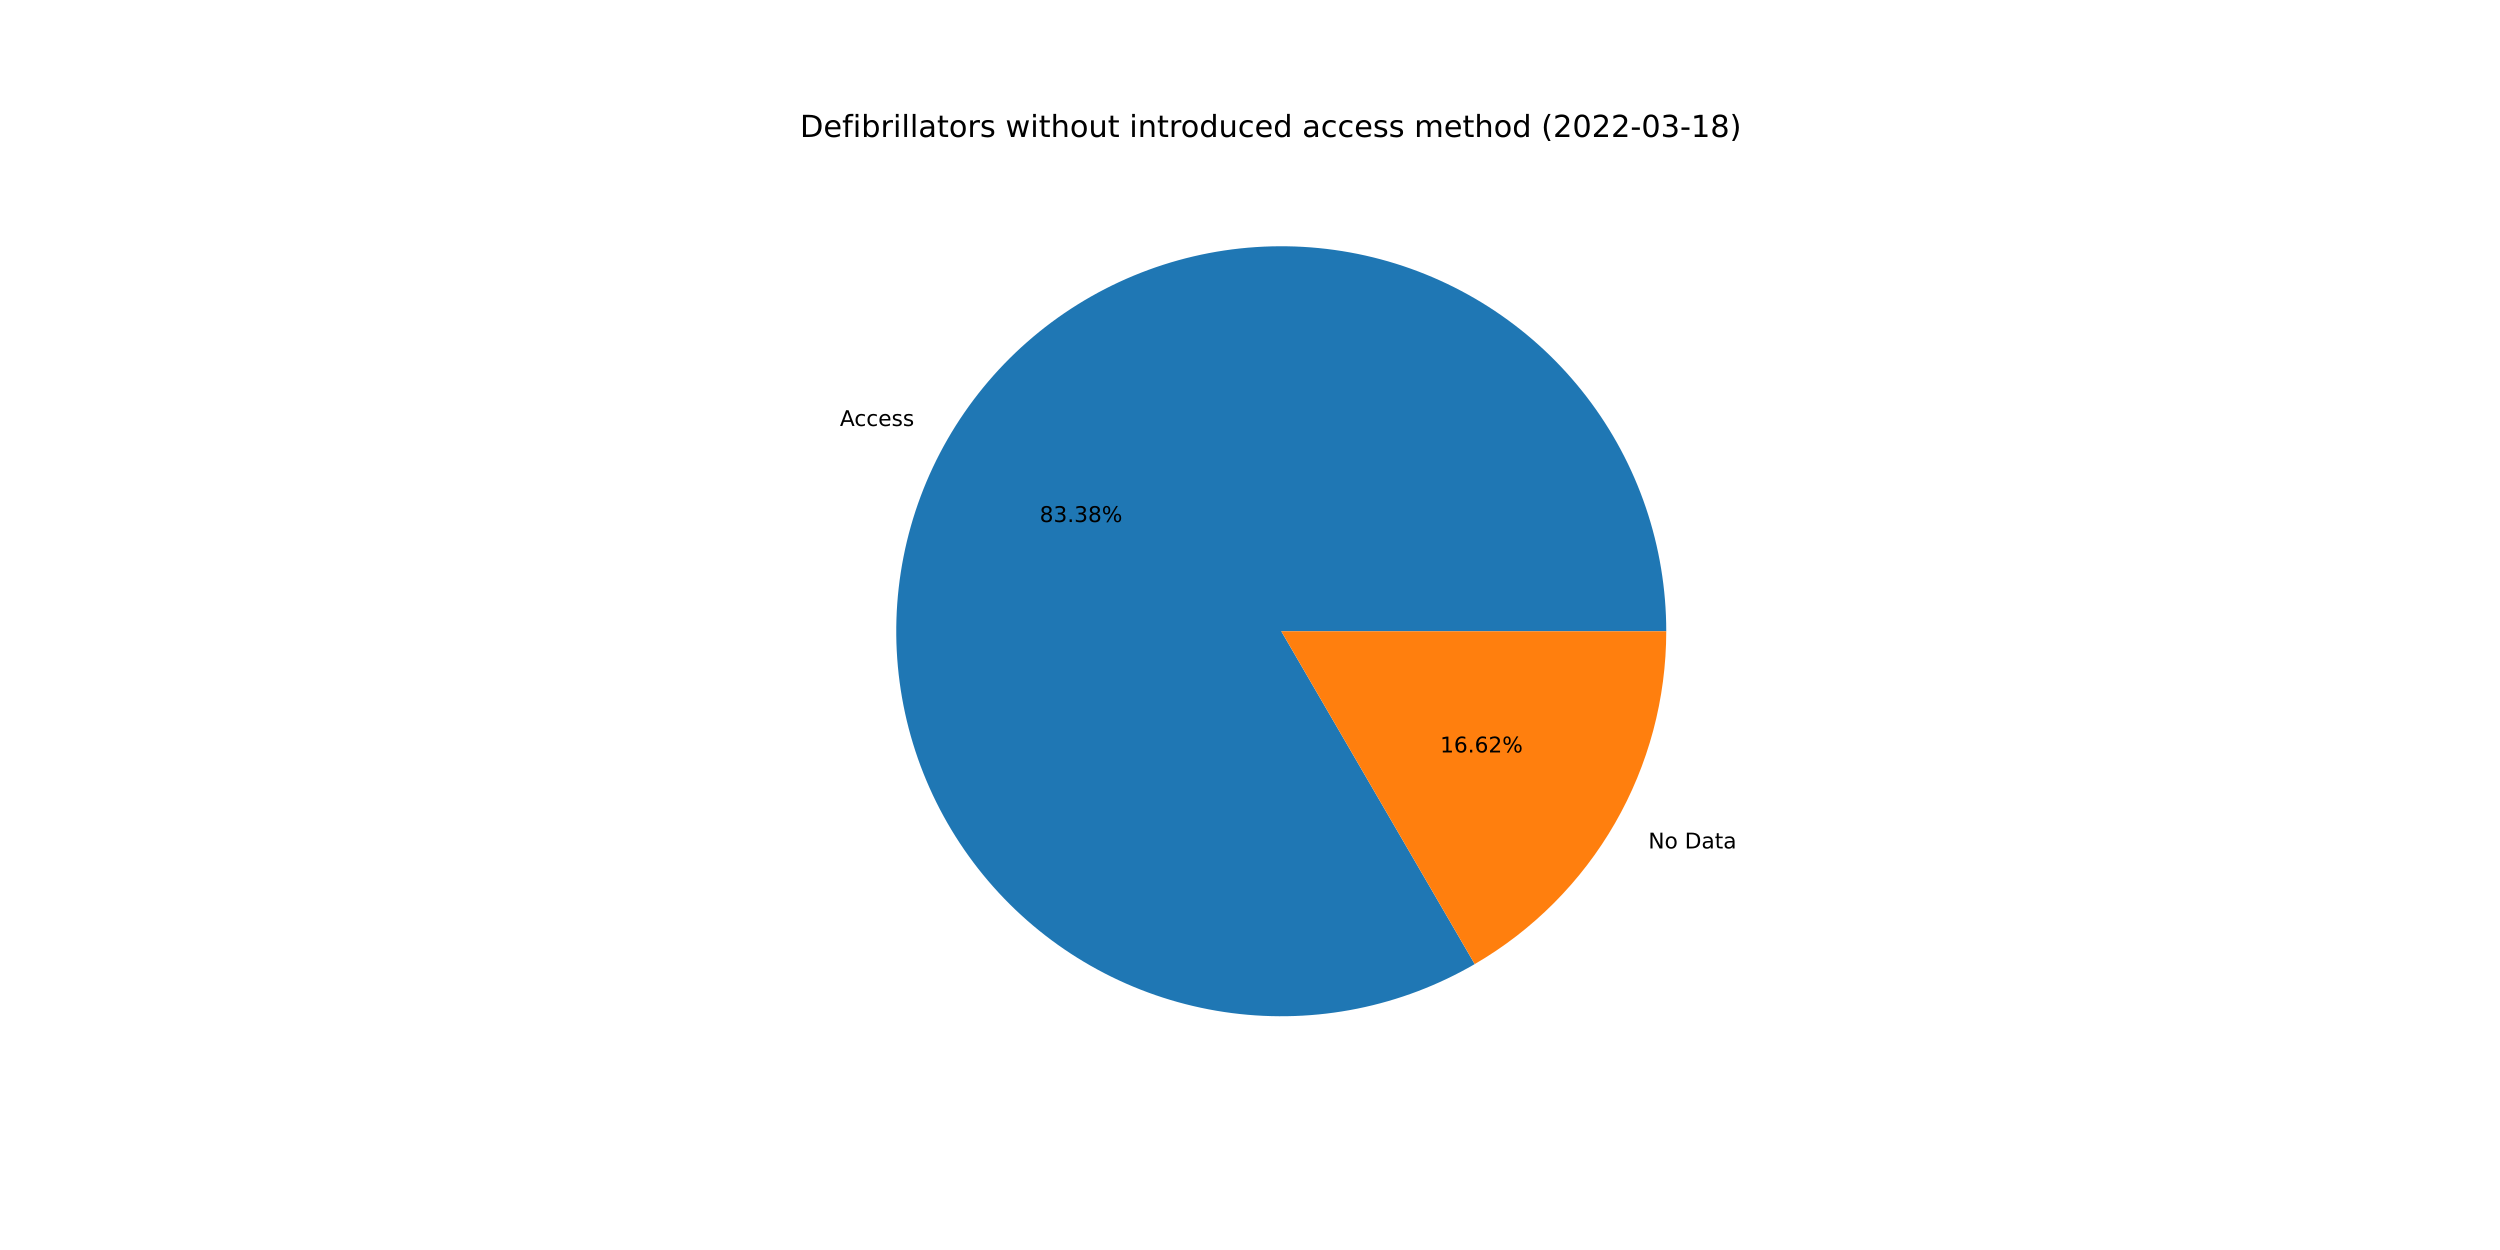
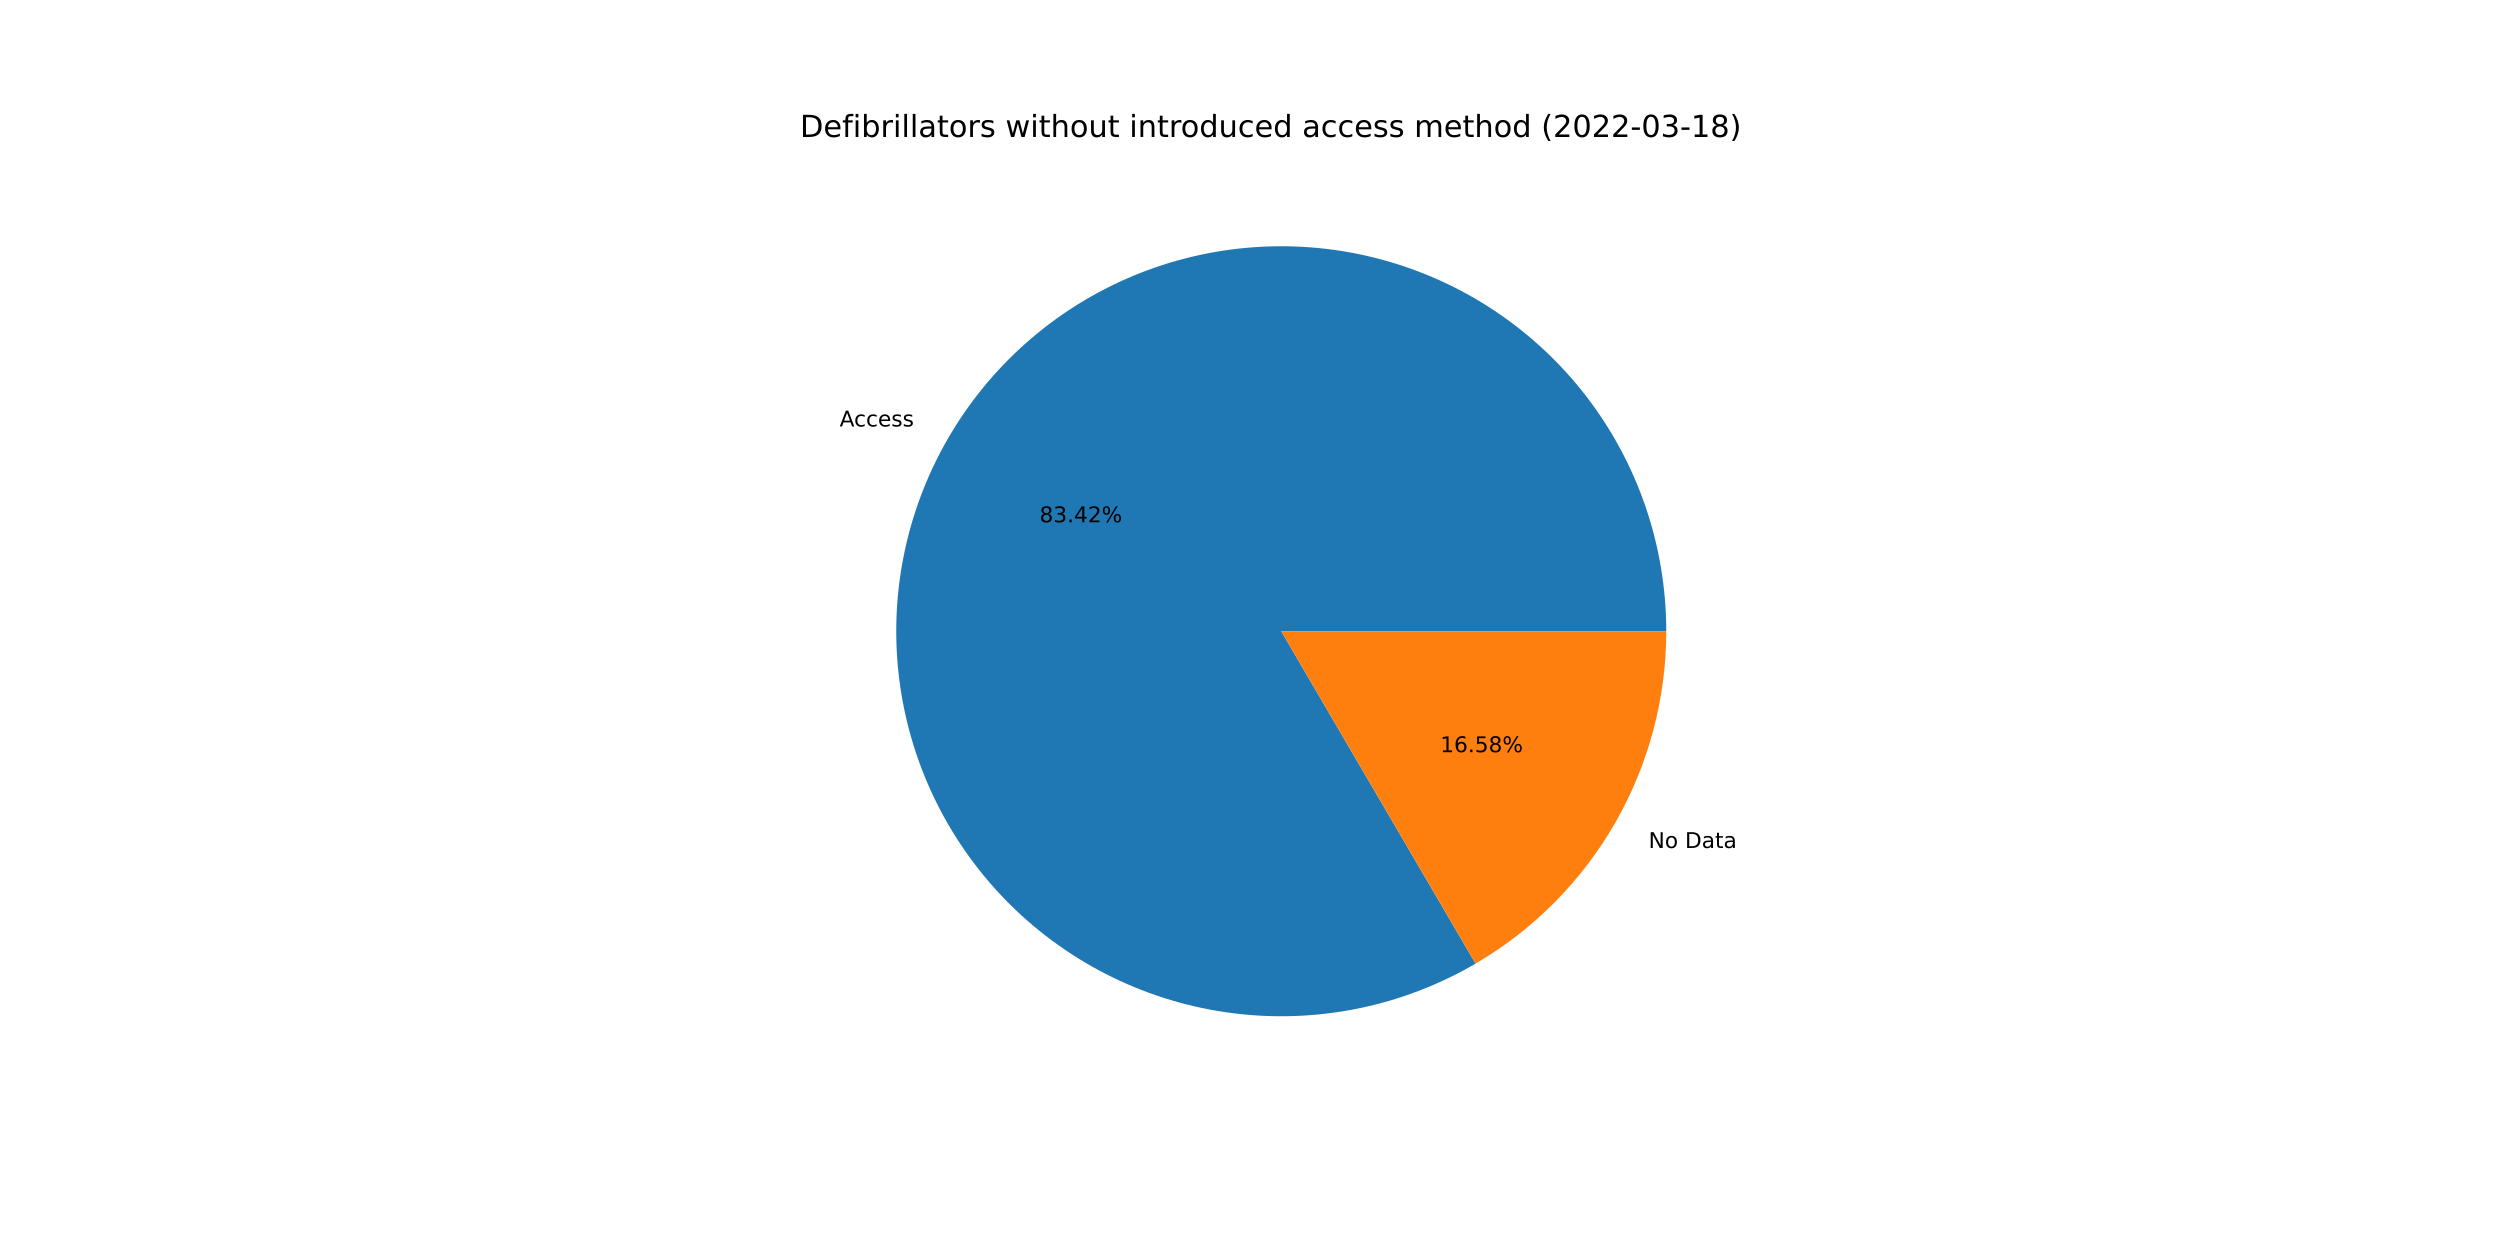
<svg xmlns="http://www.w3.org/2000/svg" xmlns:xlink="http://www.w3.org/1999/xlink" width="1152pt" height="576pt" viewBox="0 0 1152 576" version="1.1">
  <defs>
    <style type="text/css">*{stroke-linejoin: round; stroke-linecap: butt}</style>
  </defs>
  <g id="figure_1">
    <g id="patch_1">
      <path d="M 0 576  L 1152 576  L 1152 0  L 0 0  z " style="fill: #ffffff" />
    </g>
    <g id="axes_1">
      <g id="patch_2">
-         <path d="M 767.808 290.88  C 767.808 271.474 764.624 252.199 758.383 233.824  C 752.141 215.449 742.927 198.222 731.108 182.83  C 719.289 167.438 705.024 154.09 688.883 143.317  C 672.741 132.544 654.941 124.493 636.193 119.484  C 617.444 114.475 598 112.576 578.637 113.862  C 559.273 115.149 540.252 119.604 522.331 127.05  C 504.41 134.496 487.832 144.832 473.258 157.646  C 458.684 170.46 446.311 185.578 436.632 202.398  C 426.953 219.219 420.1 237.513 416.345 256.553  C 412.59 275.592 411.984 295.119 414.552 314.355  C 417.12 333.59 422.826 352.274 431.444 369.662  C 440.062 387.05 451.474 402.906 465.226 416.598  C 478.978 430.291 494.884 441.634 512.309 450.177  C 529.734 458.719 548.443 464.344 567.689 466.828  C 586.936 469.313 606.46 468.622 625.483 464.785  C 644.505 460.947 662.77 454.014 679.548 444.262  L 590.4 290.88  L 767.808 290.88  z " style="fill: #1f77b4" />
+         <path d="M 767.808 290.88  C 767.808 271.465 764.621 252.18 758.374 233.797  C 752.126 215.414 742.904 198.181 731.074 182.785  C 719.244 167.39 704.967 154.041 688.812 143.27  C 672.658 132.5 654.845 124.455 636.084 119.455  C 617.323 114.455 597.869 112.569 578.497 113.872  C 559.125 115.174 540.098 119.648 522.176 127.115  C 504.253 134.581 487.677 144.94 473.11 157.776  C 458.544 170.612 446.182 185.753 436.52 202.593  C 426.858 219.434 420.026 237.747 416.296 256.801  C 412.566 275.854 411.99 295.392 414.589 314.633  C 417.189 333.873 422.929 352.557 431.581 369.939  C 440.234 387.32 451.681 403.163 465.465 416.836  C 479.25 430.509 495.186 441.826 512.637 450.337  C 530.088 458.847 548.818 464.435 568.079 466.878  C 587.34 469.321 606.872 468.585 625.895 464.701  C 644.918 460.816 663.175 453.835 679.936 444.036  L 590.4 290.88  L 767.808 290.88  z " style="fill: #1f77b4" />
      </g>
      <g id="patch_3">
-         <path d="M 679.548 444.262  C 706.395 428.659 728.681 406.276 744.168 379.362  C 759.655 352.447 767.808 321.932 767.808 290.88  L 590.4 290.88  L 679.548 444.262  z " style="fill: #ff7f0e" />
+         <path d="M 679.936 444.036  C 706.678 428.403 728.865 406.035 744.28 379.167  C 759.695 352.299 767.808 321.856 767.808 290.88  L 590.4 290.88  L 679.936 444.036  z " style="fill: #ff7f0e" />
      </g>
      <g id="matplotlib.axis_1" />
      <g id="matplotlib.axis_2" />
      <g id="text_1">
-         <g transform="translate(387.0208 196.3097)scale(0.1 -0.1)">
+         <g transform="translate(386.8977 196.5238)scale(0.1 -0.1)">
          <defs>
            <path id="DejaVuSans-41" d="M 2188 4044  L 1331 1722  L 3047 1722  L 2188 4044  z M 1831 4666  L 2547 4666  L 4325 0  L 3669 0  L 3244 1197  L 1141 1197  L 716 0  L 50 0  L 1831 4666  z " transform="scale(0.015625)" />
            <path id="DejaVuSans-63" d="M 3122 3366  L 3122 2828  Q 2878 2963 2633 3030  Q 2388 3097 2138 3097  Q 1578 3097 1268 2742  Q 959 2388 959 1747  Q 959 1106 1268 751  Q 1578 397 2138 397  Q 2388 397 2633 464  Q 2878 531 3122 666  L 3122 134  Q 2881 22 2623 -34  Q 2366 -91 2075 -91  Q 1284 -91 818 406  Q 353 903 353 1747  Q 353 2603 823 3093  Q 1294 3584 2113 3584  Q 2378 3584 2631 3529  Q 2884 3475 3122 3366  z " transform="scale(0.015625)" />
            <path id="DejaVuSans-65" d="M 3597 1894  L 3597 1613  L 953 1613  Q 991 1019 1311 708  Q 1631 397 2203 397  Q 2534 397 2845 478  Q 3156 559 3463 722  L 3463 178  Q 3153 47 2828 -22  Q 2503 -91 2169 -91  Q 1331 -91 842 396  Q 353 884 353 1716  Q 353 2575 817 3079  Q 1281 3584 2069 3584  Q 2775 3584 3186 3129  Q 3597 2675 3597 1894  z M 3022 2063  Q 3016 2534 2758 2815  Q 2500 3097 2075 3097  Q 1594 3097 1305 2825  Q 1016 2553 972 2059  L 3022 2063  z " transform="scale(0.015625)" />
            <path id="DejaVuSans-73" d="M 2834 3397  L 2834 2853  Q 2591 2978 2328 3040  Q 2066 3103 1784 3103  Q 1356 3103 1142 2972  Q 928 2841 928 2578  Q 928 2378 1081 2264  Q 1234 2150 1697 2047  L 1894 2003  Q 2506 1872 2764 1633  Q 3022 1394 3022 966  Q 3022 478 2636 193  Q 2250 -91 1575 -91  Q 1294 -91 989 -36  Q 684 19 347 128  L 347 722  Q 666 556 975 473  Q 1284 391 1588 391  Q 1994 391 2212 530  Q 2431 669 2431 922  Q 2431 1156 2273 1281  Q 2116 1406 1581 1522  L 1381 1569  Q 847 1681 609 1914  Q 372 2147 372 2553  Q 372 3047 722 3315  Q 1072 3584 1716 3584  Q 2034 3584 2315 3537  Q 2597 3491 2834 3397  z " transform="scale(0.015625)" />
          </defs>
          <use xlink:href="#DejaVuSans-41" />
          <use xlink:href="#DejaVuSans-63" x="66.658" />
          <use xlink:href="#DejaVuSans-63" x="121.639" />
          <use xlink:href="#DejaVuSans-65" x="176.619" />
          <use xlink:href="#DejaVuSans-73" x="238.143" />
          <use xlink:href="#DejaVuSans-73" x="290.242" />
        </g>
      </g>
      <g id="text_2">
-         <g transform="translate(479.0743 240.5505)scale(0.1 -0.1)">
+         <g transform="translate(479.0072 240.6673)scale(0.1 -0.1)">
          <defs>
            <path id="DejaVuSans-38" d="M 2034 2216  Q 1584 2216 1326 1975  Q 1069 1734 1069 1313  Q 1069 891 1326 650  Q 1584 409 2034 409  Q 2484 409 2743 651  Q 3003 894 3003 1313  Q 3003 1734 2745 1975  Q 2488 2216 2034 2216  z M 1403 2484  Q 997 2584 770 2862  Q 544 3141 544 3541  Q 544 4100 942 4425  Q 1341 4750 2034 4750  Q 2731 4750 3128 4425  Q 3525 4100 3525 3541  Q 3525 3141 3298 2862  Q 3072 2584 2669 2484  Q 3125 2378 3379 2068  Q 3634 1759 3634 1313  Q 3634 634 3220 271  Q 2806 -91 2034 -91  Q 1263 -91 848 271  Q 434 634 434 1313  Q 434 1759 690 2068  Q 947 2378 1403 2484  z M 1172 3481  Q 1172 3119 1398 2916  Q 1625 2713 2034 2713  Q 2441 2713 2670 2916  Q 2900 3119 2900 3481  Q 2900 3844 2670 4047  Q 2441 4250 2034 4250  Q 1625 4250 1398 4047  Q 1172 3844 1172 3481  z " transform="scale(0.015625)" />
            <path id="DejaVuSans-33" d="M 2597 2516  Q 3050 2419 3304 2112  Q 3559 1806 3559 1356  Q 3559 666 3084 287  Q 2609 -91 1734 -91  Q 1441 -91 1130 -33  Q 819 25 488 141  L 488 750  Q 750 597 1062 519  Q 1375 441 1716 441  Q 2309 441 2620 675  Q 2931 909 2931 1356  Q 2931 1769 2642 2001  Q 2353 2234 1838 2234  L 1294 2234  L 1294 2753  L 1863 2753  Q 2328 2753 2575 2939  Q 2822 3125 2822 3475  Q 2822 3834 2567 4026  Q 2313 4219 1838 4219  Q 1578 4219 1281 4162  Q 984 4106 628 3988  L 628 4550  Q 988 4650 1302 4700  Q 1616 4750 1894 4750  Q 2613 4750 3031 4423  Q 3450 4097 3450 3541  Q 3450 3153 3228 2886  Q 3006 2619 2597 2516  z " transform="scale(0.015625)" />
            <path id="DejaVuSans-2e" d="M 684 794  L 1344 794  L 1344 0  L 684 0  L 684 794  z " transform="scale(0.015625)" />
+             <path id="DejaVuSans-34" d="M 2419 4116  L 825 1625  L 2419 1625  L 2419 4116  z M 2253 4666  L 3047 4666  L 3047 1625  L 3713 1625  L 3713 1100  L 3047 1100  L 3047 0  L 2419 0  L 2419 1100  L 313 1100  L 313 1709  L 2253 4666  z " transform="scale(0.015625)" />
+             <path id="DejaVuSans-32" d="M 1228 531  L 3431 531  L 3431 0  L 469 0  L 469 531  Q 828 903 1448 1529  Q 2069 2156 2228 2338  Q 2531 2678 2651 2914  Q 2772 3150 2772 3378  Q 2772 3750 2511 3984  Q 2250 4219 1831 4219  Q 1534 4219 1204 4116  Q 875 4013 500 3803  L 500 4441  Q 881 4594 1212 4672  Q 1544 4750 1819 4750  Q 2544 4750 2975 4387  Q 3406 4025 3406 3419  Q 3406 3131 3298 2873  Q 3191 2616 2906 2266  Q 2828 2175 2409 1742  Q 1991 1309 1228 531  z " transform="scale(0.015625)" />
            <path id="DejaVuSans-25" d="M 4653 2053  Q 4381 2053 4226 1822  Q 4072 1591 4072 1178  Q 4072 772 4226 539  Q 4381 306 4653 306  Q 4919 306 5073 539  Q 5228 772 5228 1178  Q 5228 1588 5073 1820  Q 4919 2053 4653 2053  z M 4653 2450  Q 5147 2450 5437 2106  Q 5728 1763 5728 1178  Q 5728 594 5436 251  Q 5144 -91 4653 -91  Q 4153 -91 3862 251  Q 3572 594 3572 1178  Q 3572 1766 3864 2108  Q 4156 2450 4653 2450  z M 1428 4353  Q 1159 4353 1004 4120  Q 850 3888 850 3481  Q 850 3069 1003 2837  Q 1156 2606 1428 2606  Q 1700 2606 1854 2837  Q 2009 3069 2009 3481  Q 2009 3884 1853 4118  Q 1697 4353 1428 4353  z M 4250 4750  L 4750 4750  L 1831 -91  L 1331 -91  L 4250 4750  z M 1428 4750  Q 1922 4750 2215 4408  Q 2509 4066 2509 3481  Q 2509 2891 2217 2550  Q 1925 2209 1428 2209  Q 931 2209 642 2551  Q 353 2894 353 3481  Q 353 4063 643 4406  Q 934 4750 1428 4750  z " transform="scale(0.015625)" />
          </defs>
          <use xlink:href="#DejaVuSans-38" />
          <use xlink:href="#DejaVuSans-33" x="63.623" />
          <use xlink:href="#DejaVuSans-2e" x="127.246" />
-           <use xlink:href="#DejaVuSans-33" x="159.033" />
-           <use xlink:href="#DejaVuSans-38" x="222.656" />
+           <use xlink:href="#DejaVuSans-34" x="159.033" />
+           <use xlink:href="#DejaVuSans-32" x="222.656" />
          <use xlink:href="#DejaVuSans-25" x="286.279" />
        </g>
      </g>
      <g id="text_3">
-         <g transform="translate(759.5449 390.9691)scale(0.1 -0.1)">
+         <g transform="translate(759.6679 390.7549)scale(0.1 -0.1)">
          <defs>
            <path id="DejaVuSans-4e" d="M 628 4666  L 1478 4666  L 3547 763  L 3547 4666  L 4159 4666  L 4159 0  L 3309 0  L 1241 3903  L 1241 0  L 628 0  L 628 4666  z " transform="scale(0.015625)" />
            <path id="DejaVuSans-6f" d="M 1959 3097  Q 1497 3097 1228 2736  Q 959 2375 959 1747  Q 959 1119 1226 758  Q 1494 397 1959 397  Q 2419 397 2687 759  Q 2956 1122 2956 1747  Q 2956 2369 2687 2733  Q 2419 3097 1959 3097  z M 1959 3584  Q 2709 3584 3137 3096  Q 3566 2609 3566 1747  Q 3566 888 3137 398  Q 2709 -91 1959 -91  Q 1206 -91 779 398  Q 353 888 353 1747  Q 353 2609 779 3096  Q 1206 3584 1959 3584  z " transform="scale(0.015625)" />
            <path id="DejaVuSans-20" transform="scale(0.015625)" />
            <path id="DejaVuSans-44" d="M 1259 4147  L 1259 519  L 2022 519  Q 2988 519 3436 956  Q 3884 1394 3884 2338  Q 3884 3275 3436 3711  Q 2988 4147 2022 4147  L 1259 4147  z M 628 4666  L 1925 4666  Q 3281 4666 3915 4102  Q 4550 3538 4550 2338  Q 4550 1131 3912 565  Q 3275 0 1925 0  L 628 0  L 628 4666  z " transform="scale(0.015625)" />
            <path id="DejaVuSans-61" d="M 2194 1759  Q 1497 1759 1228 1600  Q 959 1441 959 1056  Q 959 750 1161 570  Q 1363 391 1709 391  Q 2188 391 2477 730  Q 2766 1069 2766 1631  L 2766 1759  L 2194 1759  z M 3341 1997  L 3341 0  L 2766 0  L 2766 531  Q 2569 213 2275 61  Q 1981 -91 1556 -91  Q 1019 -91 701 211  Q 384 513 384 1019  Q 384 1609 779 1909  Q 1175 2209 1959 2209  L 2766 2209  L 2766 2266  Q 2766 2663 2505 2880  Q 2244 3097 1772 3097  Q 1472 3097 1187 3025  Q 903 2953 641 2809  L 641 3341  Q 956 3463 1253 3523  Q 1550 3584 1831 3584  Q 2591 3584 2966 3190  Q 3341 2797 3341 1997  z " transform="scale(0.015625)" />
            <path id="DejaVuSans-74" d="M 1172 4494  L 1172 3500  L 2356 3500  L 2356 3053  L 1172 3053  L 1172 1153  Q 1172 725 1289 603  Q 1406 481 1766 481  L 2356 481  L 2356 0  L 1766 0  Q 1100 0 847 248  Q 594 497 594 1153  L 594 3053  L 172 3053  L 172 3500  L 594 3500  L 594 4494  L 1172 4494  z " transform="scale(0.015625)" />
          </defs>
          <use xlink:href="#DejaVuSans-4e" />
          <use xlink:href="#DejaVuSans-6f" x="74.805" />
          <use xlink:href="#DejaVuSans-20" x="135.986" />
          <use xlink:href="#DejaVuSans-44" x="167.773" />
          <use xlink:href="#DejaVuSans-61" x="244.775" />
          <use xlink:href="#DejaVuSans-74" x="306.055" />
          <use xlink:href="#DejaVuSans-61" x="345.264" />
        </g>
      </g>
      <g id="text_4">
-         <g transform="translate(663.596 346.7283)scale(0.1 -0.1)">
+         <g transform="translate(663.6631 346.6115)scale(0.1 -0.1)">
          <defs>
            <path id="DejaVuSans-31" d="M 794 531  L 1825 531  L 1825 4091  L 703 3866  L 703 4441  L 1819 4666  L 2450 4666  L 2450 531  L 3481 531  L 3481 0  L 794 0  L 794 531  z " transform="scale(0.015625)" />
            <path id="DejaVuSans-36" d="M 2113 2584  Q 1688 2584 1439 2293  Q 1191 2003 1191 1497  Q 1191 994 1439 701  Q 1688 409 2113 409  Q 2538 409 2786 701  Q 3034 994 3034 1497  Q 3034 2003 2786 2293  Q 2538 2584 2113 2584  z M 3366 4563  L 3366 3988  Q 3128 4100 2886 4159  Q 2644 4219 2406 4219  Q 1781 4219 1451 3797  Q 1122 3375 1075 2522  Q 1259 2794 1537 2939  Q 1816 3084 2150 3084  Q 2853 3084 3261 2657  Q 3669 2231 3669 1497  Q 3669 778 3244 343  Q 2819 -91 2113 -91  Q 1303 -91 875 529  Q 447 1150 447 2328  Q 447 3434 972 4092  Q 1497 4750 2381 4750  Q 2619 4750 2861 4703  Q 3103 4656 3366 4563  z " transform="scale(0.015625)" />
-             <path id="DejaVuSans-32" d="M 1228 531  L 3431 531  L 3431 0  L 469 0  L 469 531  Q 828 903 1448 1529  Q 2069 2156 2228 2338  Q 2531 2678 2651 2914  Q 2772 3150 2772 3378  Q 2772 3750 2511 3984  Q 2250 4219 1831 4219  Q 1534 4219 1204 4116  Q 875 4013 500 3803  L 500 4441  Q 881 4594 1212 4672  Q 1544 4750 1819 4750  Q 2544 4750 2975 4387  Q 3406 4025 3406 3419  Q 3406 3131 3298 2873  Q 3191 2616 2906 2266  Q 2828 2175 2409 1742  Q 1991 1309 1228 531  z " transform="scale(0.015625)" />
+             <path id="DejaVuSans-35" d="M 691 4666  L 3169 4666  L 3169 4134  L 1269 4134  L 1269 2991  Q 1406 3038 1543 3061  Q 1681 3084 1819 3084  Q 2600 3084 3056 2656  Q 3513 2228 3513 1497  Q 3513 744 3044 326  Q 2575 -91 1722 -91  Q 1428 -91 1123 -41  Q 819 9 494 109  L 494 744  Q 775 591 1075 516  Q 1375 441 1709 441  Q 2250 441 2565 725  Q 2881 1009 2881 1497  Q 2881 1984 2565 2268  Q 2250 2553 1709 2553  Q 1456 2553 1204 2497  Q 953 2441 691 2322  L 691 4666  z " transform="scale(0.015625)" />
          </defs>
          <use xlink:href="#DejaVuSans-31" />
          <use xlink:href="#DejaVuSans-36" x="63.623" />
          <use xlink:href="#DejaVuSans-2e" x="127.246" />
-           <use xlink:href="#DejaVuSans-36" x="159.033" />
-           <use xlink:href="#DejaVuSans-32" x="222.656" />
+           <use xlink:href="#DejaVuSans-35" x="159.033" />
+           <use xlink:href="#DejaVuSans-38" x="222.656" />
          <use xlink:href="#DejaVuSans-25" x="286.279" />
        </g>
      </g>
      <g id="text_5">
        <g transform="translate(368.64 63.12)scale(0.14 -0.14)">
          <defs>
            <path id="DejaVuSans-66" d="M 2375 4863  L 2375 4384  L 1825 4384  Q 1516 4384 1395 4259  Q 1275 4134 1275 3809  L 1275 3500  L 2222 3500  L 2222 3053  L 1275 3053  L 1275 0  L 697 0  L 697 3053  L 147 3053  L 147 3500  L 697 3500  L 697 3744  Q 697 4328 969 4595  Q 1241 4863 1831 4863  L 2375 4863  z " transform="scale(0.015625)" />
            <path id="DejaVuSans-69" d="M 603 3500  L 1178 3500  L 1178 0  L 603 0  L 603 3500  z M 603 4863  L 1178 4863  L 1178 4134  L 603 4134  L 603 4863  z " transform="scale(0.015625)" />
            <path id="DejaVuSans-62" d="M 3116 1747  Q 3116 2381 2855 2742  Q 2594 3103 2138 3103  Q 1681 3103 1420 2742  Q 1159 2381 1159 1747  Q 1159 1113 1420 752  Q 1681 391 2138 391  Q 2594 391 2855 752  Q 3116 1113 3116 1747  z M 1159 2969  Q 1341 3281 1617 3432  Q 1894 3584 2278 3584  Q 2916 3584 3314 3078  Q 3713 2572 3713 1747  Q 3713 922 3314 415  Q 2916 -91 2278 -91  Q 1894 -91 1617 61  Q 1341 213 1159 525  L 1159 0  L 581 0  L 581 4863  L 1159 4863  L 1159 2969  z " transform="scale(0.015625)" />
            <path id="DejaVuSans-72" d="M 2631 2963  Q 2534 3019 2420 3045  Q 2306 3072 2169 3072  Q 1681 3072 1420 2755  Q 1159 2438 1159 1844  L 1159 0  L 581 0  L 581 3500  L 1159 3500  L 1159 2956  Q 1341 3275 1631 3429  Q 1922 3584 2338 3584  Q 2397 3584 2469 3576  Q 2541 3569 2628 3553  L 2631 2963  z " transform="scale(0.015625)" />
            <path id="DejaVuSans-6c" d="M 603 4863  L 1178 4863  L 1178 0  L 603 0  L 603 4863  z " transform="scale(0.015625)" />
            <path id="DejaVuSans-77" d="M 269 3500  L 844 3500  L 1563 769  L 2278 3500  L 2956 3500  L 3675 769  L 4391 3500  L 4966 3500  L 4050 0  L 3372 0  L 2619 2869  L 1863 0  L 1184 0  L 269 3500  z " transform="scale(0.015625)" />
            <path id="DejaVuSans-68" d="M 3513 2113  L 3513 0  L 2938 0  L 2938 2094  Q 2938 2591 2744 2837  Q 2550 3084 2163 3084  Q 1697 3084 1428 2787  Q 1159 2491 1159 1978  L 1159 0  L 581 0  L 581 4863  L 1159 4863  L 1159 2956  Q 1366 3272 1645 3428  Q 1925 3584 2291 3584  Q 2894 3584 3203 3211  Q 3513 2838 3513 2113  z " transform="scale(0.015625)" />
            <path id="DejaVuSans-75" d="M 544 1381  L 544 3500  L 1119 3500  L 1119 1403  Q 1119 906 1312 657  Q 1506 409 1894 409  Q 2359 409 2629 706  Q 2900 1003 2900 1516  L 2900 3500  L 3475 3500  L 3475 0  L 2900 0  L 2900 538  Q 2691 219 2414 64  Q 2138 -91 1772 -91  Q 1169 -91 856 284  Q 544 659 544 1381  z M 1991 3584  L 1991 3584  z " transform="scale(0.015625)" />
            <path id="DejaVuSans-6e" d="M 3513 2113  L 3513 0  L 2938 0  L 2938 2094  Q 2938 2591 2744 2837  Q 2550 3084 2163 3084  Q 1697 3084 1428 2787  Q 1159 2491 1159 1978  L 1159 0  L 581 0  L 581 3500  L 1159 3500  L 1159 2956  Q 1366 3272 1645 3428  Q 1925 3584 2291 3584  Q 2894 3584 3203 3211  Q 3513 2838 3513 2113  z " transform="scale(0.015625)" />
            <path id="DejaVuSans-64" d="M 2906 2969  L 2906 4863  L 3481 4863  L 3481 0  L 2906 0  L 2906 525  Q 2725 213 2448 61  Q 2172 -91 1784 -91  Q 1150 -91 751 415  Q 353 922 353 1747  Q 353 2572 751 3078  Q 1150 3584 1784 3584  Q 2172 3584 2448 3432  Q 2725 3281 2906 2969  z M 947 1747  Q 947 1113 1208 752  Q 1469 391 1925 391  Q 2381 391 2643 752  Q 2906 1113 2906 1747  Q 2906 2381 2643 2742  Q 2381 3103 1925 3103  Q 1469 3103 1208 2742  Q 947 2381 947 1747  z " transform="scale(0.015625)" />
            <path id="DejaVuSans-6d" d="M 3328 2828  Q 3544 3216 3844 3400  Q 4144 3584 4550 3584  Q 5097 3584 5394 3201  Q 5691 2819 5691 2113  L 5691 0  L 5113 0  L 5113 2094  Q 5113 2597 4934 2840  Q 4756 3084 4391 3084  Q 3944 3084 3684 2787  Q 3425 2491 3425 1978  L 3425 0  L 2847 0  L 2847 2094  Q 2847 2600 2669 2842  Q 2491 3084 2119 3084  Q 1678 3084 1418 2786  Q 1159 2488 1159 1978  L 1159 0  L 581 0  L 581 3500  L 1159 3500  L 1159 2956  Q 1356 3278 1631 3431  Q 1906 3584 2284 3584  Q 2666 3584 2933 3390  Q 3200 3197 3328 2828  z " transform="scale(0.015625)" />
            <path id="DejaVuSans-28" d="M 1984 4856  Q 1566 4138 1362 3434  Q 1159 2731 1159 2009  Q 1159 1288 1364 580  Q 1569 -128 1984 -844  L 1484 -844  Q 1016 -109 783 600  Q 550 1309 550 2009  Q 550 2706 781 3412  Q 1013 4119 1484 4856  L 1984 4856  z " transform="scale(0.015625)" />
            <path id="DejaVuSans-30" d="M 2034 4250  Q 1547 4250 1301 3770  Q 1056 3291 1056 2328  Q 1056 1369 1301 889  Q 1547 409 2034 409  Q 2525 409 2770 889  Q 3016 1369 3016 2328  Q 3016 3291 2770 3770  Q 2525 4250 2034 4250  z M 2034 4750  Q 2819 4750 3233 4129  Q 3647 3509 3647 2328  Q 3647 1150 3233 529  Q 2819 -91 2034 -91  Q 1250 -91 836 529  Q 422 1150 422 2328  Q 422 3509 836 4129  Q 1250 4750 2034 4750  z " transform="scale(0.015625)" />
            <path id="DejaVuSans-2d" d="M 313 2009  L 1997 2009  L 1997 1497  L 313 1497  L 313 2009  z " transform="scale(0.015625)" />
            <path id="DejaVuSans-29" d="M 513 4856  L 1013 4856  Q 1481 4119 1714 3412  Q 1947 2706 1947 2009  Q 1947 1309 1714 600  Q 1481 -109 1013 -844  L 513 -844  Q 928 -128 1133 580  Q 1338 1288 1338 2009  Q 1338 2731 1133 3434  Q 928 4138 513 4856  z " transform="scale(0.015625)" />
          </defs>
          <use xlink:href="#DejaVuSans-44" />
          <use xlink:href="#DejaVuSans-65" x="77.002" />
          <use xlink:href="#DejaVuSans-66" x="138.525" />
          <use xlink:href="#DejaVuSans-69" x="173.73" />
          <use xlink:href="#DejaVuSans-62" x="201.514" />
          <use xlink:href="#DejaVuSans-72" x="264.99" />
          <use xlink:href="#DejaVuSans-69" x="306.104" />
          <use xlink:href="#DejaVuSans-6c" x="333.887" />
          <use xlink:href="#DejaVuSans-6c" x="361.67" />
          <use xlink:href="#DejaVuSans-61" x="389.453" />
          <use xlink:href="#DejaVuSans-74" x="450.732" />
          <use xlink:href="#DejaVuSans-6f" x="489.941" />
          <use xlink:href="#DejaVuSans-72" x="551.123" />
          <use xlink:href="#DejaVuSans-73" x="592.236" />
          <use xlink:href="#DejaVuSans-20" x="644.336" />
          <use xlink:href="#DejaVuSans-77" x="676.123" />
          <use xlink:href="#DejaVuSans-69" x="757.91" />
          <use xlink:href="#DejaVuSans-74" x="785.693" />
          <use xlink:href="#DejaVuSans-68" x="824.902" />
          <use xlink:href="#DejaVuSans-6f" x="888.281" />
          <use xlink:href="#DejaVuSans-75" x="949.463" />
          <use xlink:href="#DejaVuSans-74" x="1012.842" />
          <use xlink:href="#DejaVuSans-20" x="1052.051" />
          <use xlink:href="#DejaVuSans-69" x="1083.838" />
          <use xlink:href="#DejaVuSans-6e" x="1111.621" />
          <use xlink:href="#DejaVuSans-74" x="1175" />
          <use xlink:href="#DejaVuSans-72" x="1214.209" />
          <use xlink:href="#DejaVuSans-6f" x="1253.072" />
          <use xlink:href="#DejaVuSans-64" x="1314.254" />
          <use xlink:href="#DejaVuSans-75" x="1377.73" />
          <use xlink:href="#DejaVuSans-63" x="1441.109" />
          <use xlink:href="#DejaVuSans-65" x="1496.09" />
          <use xlink:href="#DejaVuSans-64" x="1557.613" />
          <use xlink:href="#DejaVuSans-20" x="1621.09" />
          <use xlink:href="#DejaVuSans-61" x="1652.877" />
          <use xlink:href="#DejaVuSans-63" x="1714.156" />
          <use xlink:href="#DejaVuSans-63" x="1769.137" />
          <use xlink:href="#DejaVuSans-65" x="1824.117" />
          <use xlink:href="#DejaVuSans-73" x="1885.641" />
          <use xlink:href="#DejaVuSans-73" x="1937.74" />
          <use xlink:href="#DejaVuSans-20" x="1989.84" />
          <use xlink:href="#DejaVuSans-6d" x="2021.627" />
          <use xlink:href="#DejaVuSans-65" x="2119.039" />
          <use xlink:href="#DejaVuSans-74" x="2180.562" />
          <use xlink:href="#DejaVuSans-68" x="2219.771" />
          <use xlink:href="#DejaVuSans-6f" x="2283.15" />
          <use xlink:href="#DejaVuSans-64" x="2344.332" />
          <use xlink:href="#DejaVuSans-20" x="2407.809" />
          <use xlink:href="#DejaVuSans-28" x="2439.596" />
          <use xlink:href="#DejaVuSans-32" x="2478.609" />
          <use xlink:href="#DejaVuSans-30" x="2542.232" />
          <use xlink:href="#DejaVuSans-32" x="2605.855" />
          <use xlink:href="#DejaVuSans-32" x="2669.479" />
          <use xlink:href="#DejaVuSans-2d" x="2733.102" />
          <use xlink:href="#DejaVuSans-30" x="2769.186" />
          <use xlink:href="#DejaVuSans-33" x="2832.809" />
          <use xlink:href="#DejaVuSans-2d" x="2896.432" />
          <use xlink:href="#DejaVuSans-31" x="2932.516" />
          <use xlink:href="#DejaVuSans-38" x="2996.139" />
          <use xlink:href="#DejaVuSans-29" x="3059.762" />
        </g>
      </g>
    </g>
  </g>
</svg>
